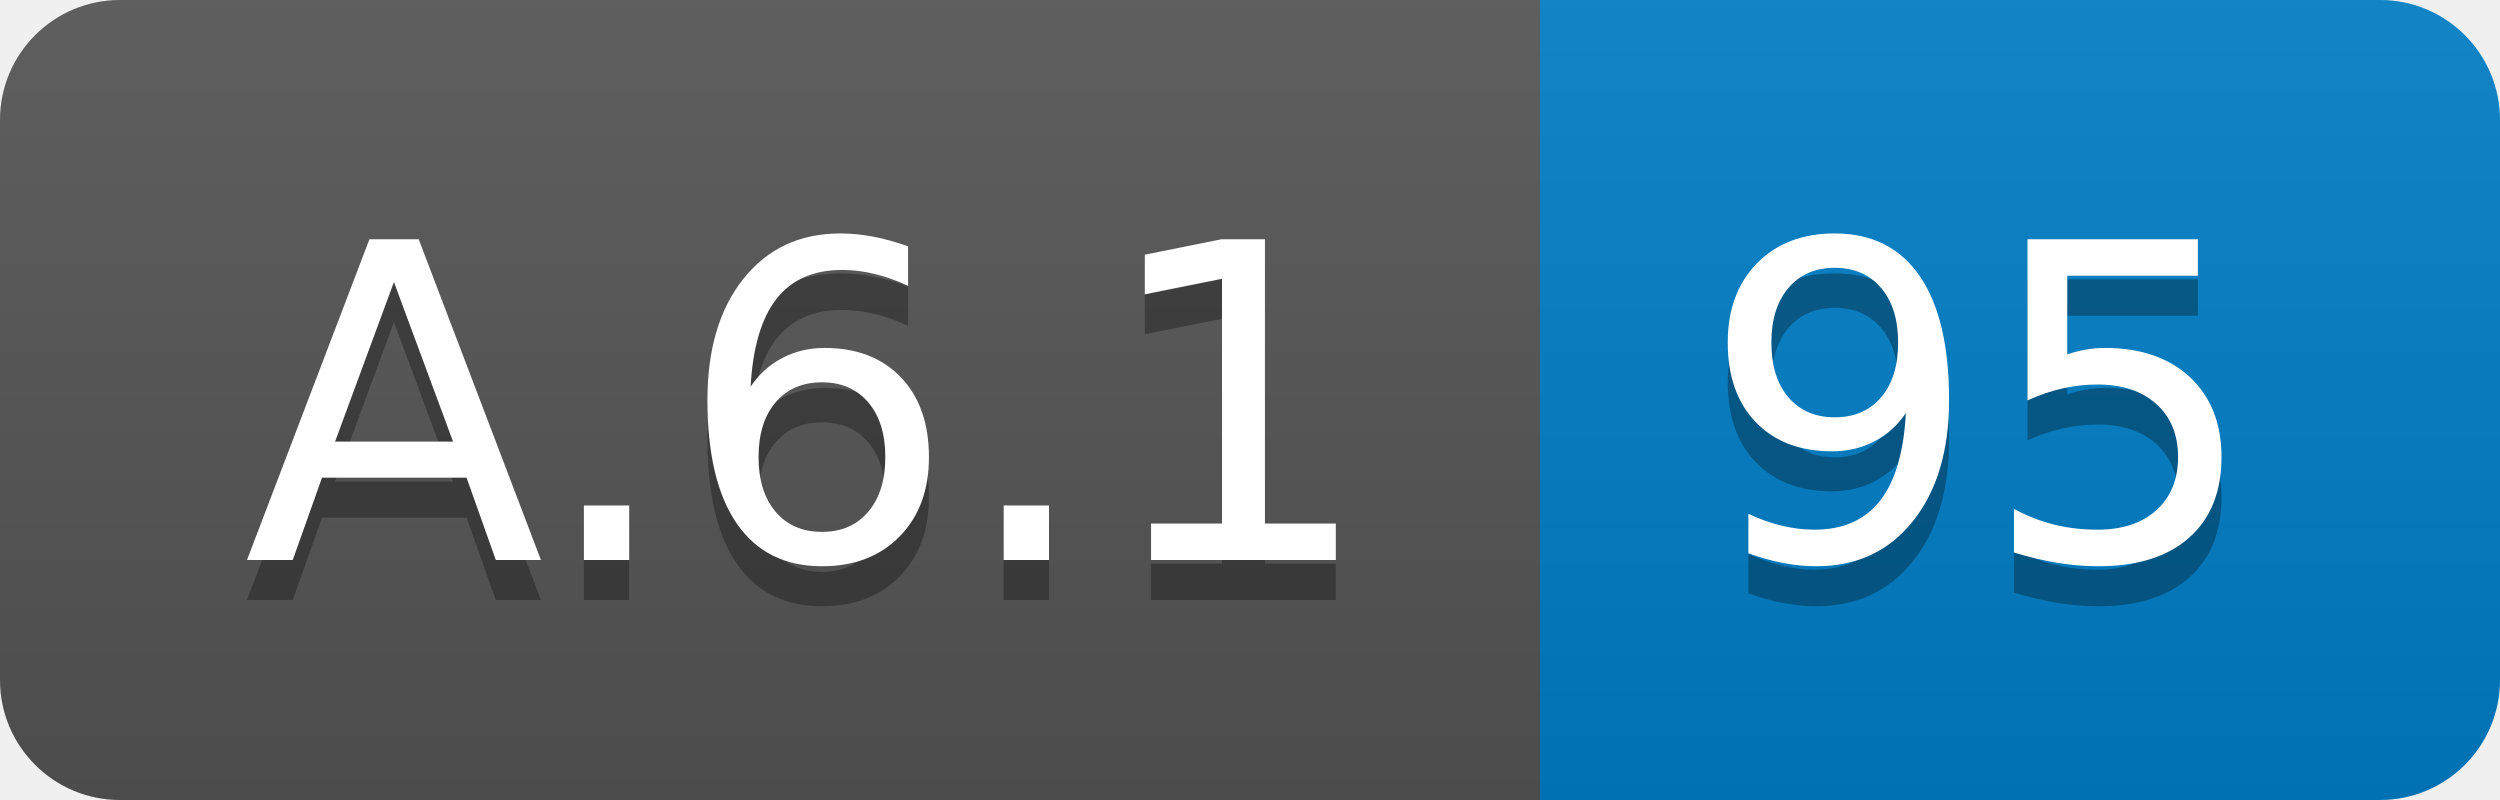
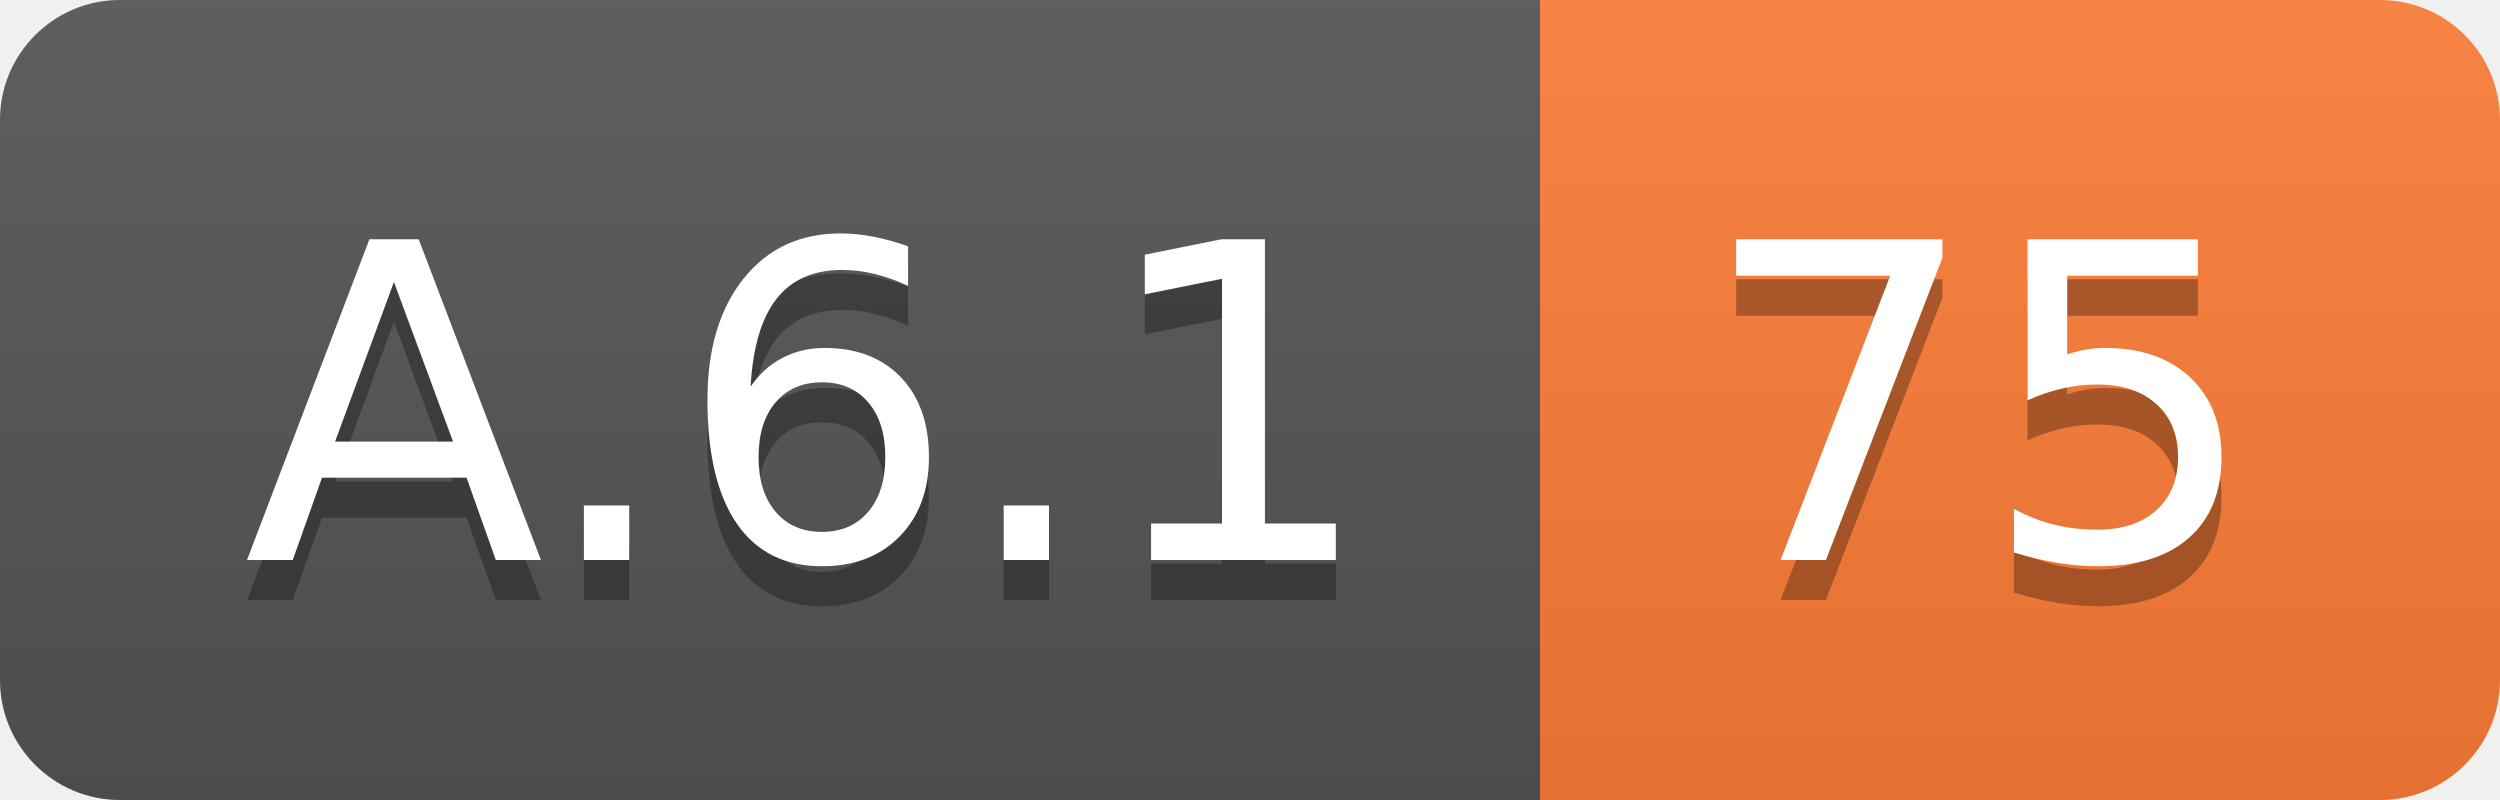
<svg xmlns="http://www.w3.org/2000/svg" width="62.5" height="20">
  <linearGradient id="smooth" x2="0" y2="100%">
    <stop offset="0" stop-color="#bbb" stop-opacity=".1" />
    <stop offset="1" stop-opacity=".1" />
  </linearGradient>
  <clipPath id="round">
    <rect width="62.5" height="20" rx="3" fill="#fff" />
  </clipPath>
  <g clip-path="url(#round)">
    <rect width="38.5" height="20" fill="#555" />
-     <rect x="38.5" width="24.0" height="20" fill="#007ec6" />
+     <rect x="38.5" width="24.0" height="20" fill="#fe7d37" />
    <rect width="62.5" height="20" fill="url(#smooth)" />
  </g>
  <g fill="#fff" text-anchor="middle" font-family="DejaVu Sans,Verdana,Geneva,sans-serif" font-size="110">
    <text x="202.5" y="150" fill="#010101" fill-opacity=".3" transform="scale(0.1)" textLength="285.0" lengthAdjust="spacing">A.6.1</text>
    <text x="202.5" y="140" transform="scale(0.1)" textLength="285.0" lengthAdjust="spacing">A.6.1</text>
-     <text x="495.0" y="150" fill="#010101" fill-opacity=".3" transform="scale(0.1)" textLength="140.0" lengthAdjust="spacing">95</text>
-     <text x="495.0" y="140" transform="scale(0.1)" textLength="140.0" lengthAdjust="spacing">95</text>
+     <text x="495.0" y="150" fill="#010101" fill-opacity=".3" transform="scale(0.1)" textLength="140.0" lengthAdjust="spacing">75</text>
+     <text x="495.0" y="140" transform="scale(0.1)" textLength="140.0" lengthAdjust="spacing">75</text>
  </g>
</svg>
